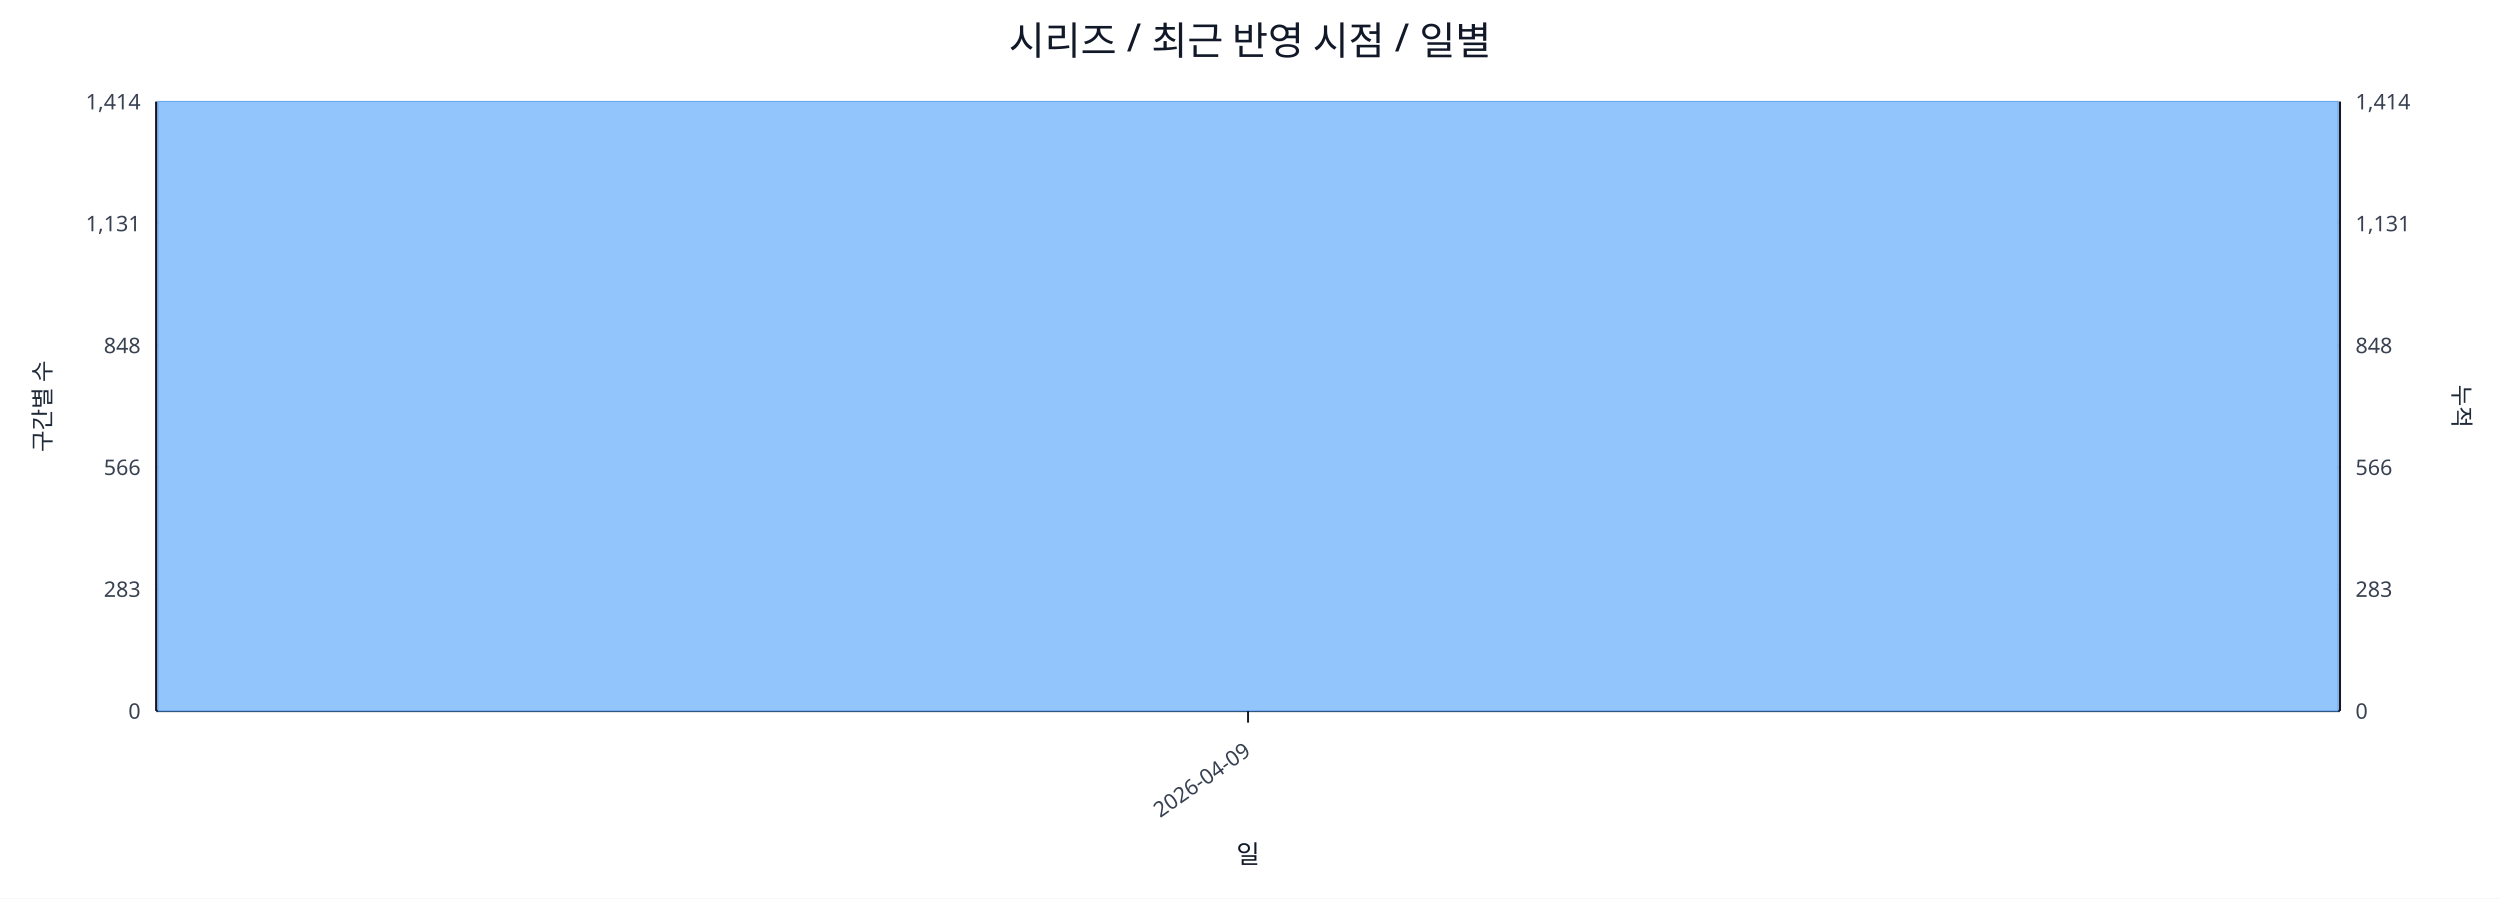
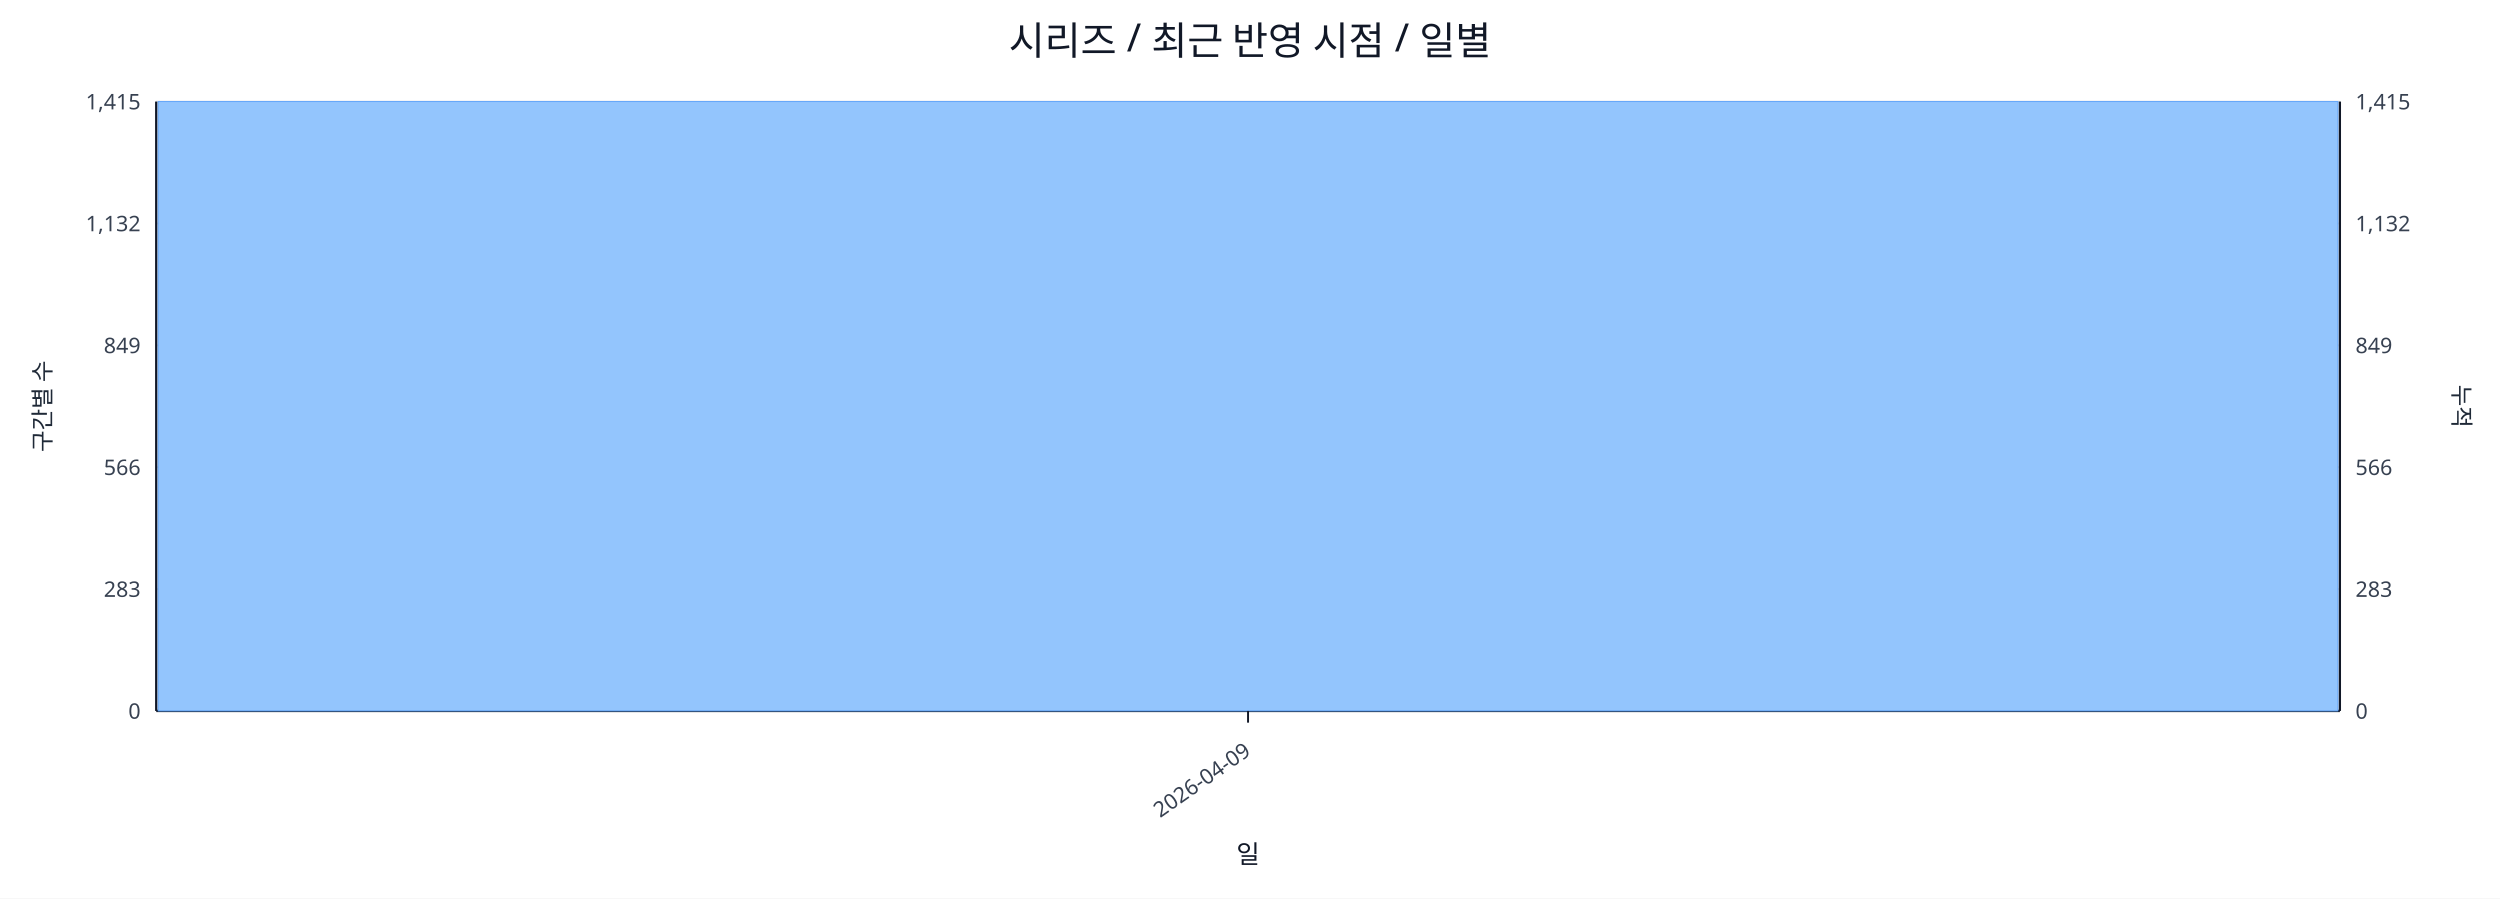
<svg xmlns="http://www.w3.org/2000/svg" width="1280" height="460" viewBox="0 0 1280 460">
  <rect x="0" y="0" width="100%" height="100%" fill="#ffffff" />
  <text x="640.0" y="28" font-size="20" text-anchor="middle" font-family="sans-serif" fill="#111827">시리즈 / 최근 반영 시점 / 일별</text>
  <line x1="80.0" y1="52.0" x2="1198.0" y2="52.0" stroke="#e5e7eb" stroke-width="1" />
-   <text x="72.0" y="56.0" font-size="11" text-anchor="end" font-family="sans-serif" fill="#374151">1,414</text>
-   <text x="1206.0" y="56.0" font-size="11" text-anchor="start" font-family="sans-serif" fill="#374151">1,414</text>
+   <text x="72.0" y="56.0" font-size="11" text-anchor="end" font-family="sans-serif" fill="#374151">1,415</text>
+   <text x="1206.0" y="56.0" font-size="11" text-anchor="start" font-family="sans-serif" fill="#374151">1,415</text>
  <line x1="80.0" y1="114.4" x2="1198.0" y2="114.4" stroke="#e5e7eb" stroke-width="1" />
-   <text x="72.0" y="118.4" font-size="11" text-anchor="end" font-family="sans-serif" fill="#374151">1,131</text>
-   <text x="1206.0" y="118.4" font-size="11" text-anchor="start" font-family="sans-serif" fill="#374151">1,131</text>
+   <text x="72.0" y="118.4" font-size="11" text-anchor="end" font-family="sans-serif" fill="#374151">1,132</text>
+   <text x="1206.0" y="118.4" font-size="11" text-anchor="start" font-family="sans-serif" fill="#374151">1,132</text>
  <line x1="80.0" y1="176.8" x2="1198.0" y2="176.8" stroke="#e5e7eb" stroke-width="1" />
-   <text x="72.0" y="180.8" font-size="11" text-anchor="end" font-family="sans-serif" fill="#374151">848</text>
-   <text x="1206.0" y="180.8" font-size="11" text-anchor="start" font-family="sans-serif" fill="#374151">848</text>
+   <text x="72.0" y="180.8" font-size="11" text-anchor="end" font-family="sans-serif" fill="#374151">849</text>
+   <text x="1206.0" y="180.8" font-size="11" text-anchor="start" font-family="sans-serif" fill="#374151">849</text>
  <line x1="80.0" y1="239.2" x2="1198.0" y2="239.2" stroke="#e5e7eb" stroke-width="1" />
  <text x="72.0" y="243.2" font-size="11" text-anchor="end" font-family="sans-serif" fill="#374151">566</text>
  <text x="1206.0" y="243.2" font-size="11" text-anchor="start" font-family="sans-serif" fill="#374151">566</text>
  <line x1="80.0" y1="301.6" x2="1198.0" y2="301.6" stroke="#e5e7eb" stroke-width="1" />
  <text x="72.0" y="305.6" font-size="11" text-anchor="end" font-family="sans-serif" fill="#374151">283</text>
  <text x="1206.0" y="305.6" font-size="11" text-anchor="start" font-family="sans-serif" fill="#374151">283</text>
  <line x1="80.0" y1="364.0" x2="1198.0" y2="364.0" stroke="#e5e7eb" stroke-width="1" />
  <text x="72.0" y="368.0" font-size="11" text-anchor="end" font-family="sans-serif" fill="#374151">0</text>
  <text x="1206.0" y="368.0" font-size="11" text-anchor="start" font-family="sans-serif" fill="#374151">0</text>
  <line x1="80.0" y1="364.0" x2="1198.0" y2="364.0" stroke="#111827" stroke-width="1.2" />
  <line x1="80.0" y1="52.0" x2="80.0" y2="364.0" stroke="#111827" stroke-width="1.2" />
  <line x1="1198.0" y1="52.0" x2="1198.0" y2="364.0" stroke="#111827" stroke-width="1.2" />
  <rect x="81.0" y="52.0" width="1116.0" height="312.0" fill="#93c5fd" stroke="#60a5fa" stroke-width="0.5" />
  <polyline fill="none" stroke="#ef4444" stroke-width="2" points="639.0,52.0" />
  <line x1="639.0" y1="364.0" x2="639.0" y2="370.0" stroke="#111827" stroke-width="1" />
  <text x="641.0" y="386.0" font-size="11" text-anchor="end" transform="rotate(-35 641.0 386.0)" font-family="sans-serif" fill="#374151">2026-04-09</text>
  <text x="26" y="208.0" font-size="12" transform="rotate(-90 26 208.0)" text-anchor="middle" font-family="sans-serif" fill="#1f2937">구간별 수</text>
  <text x="1256.0" y="208.0" font-size="12" transform="rotate(90 1256.0 208.0)" text-anchor="middle" font-family="sans-serif" fill="#1f2937">누적</text>
  <text x="639.0" y="442.0" font-size="13" text-anchor="middle" font-family="sans-serif" fill="#111827">일</text>
</svg>
